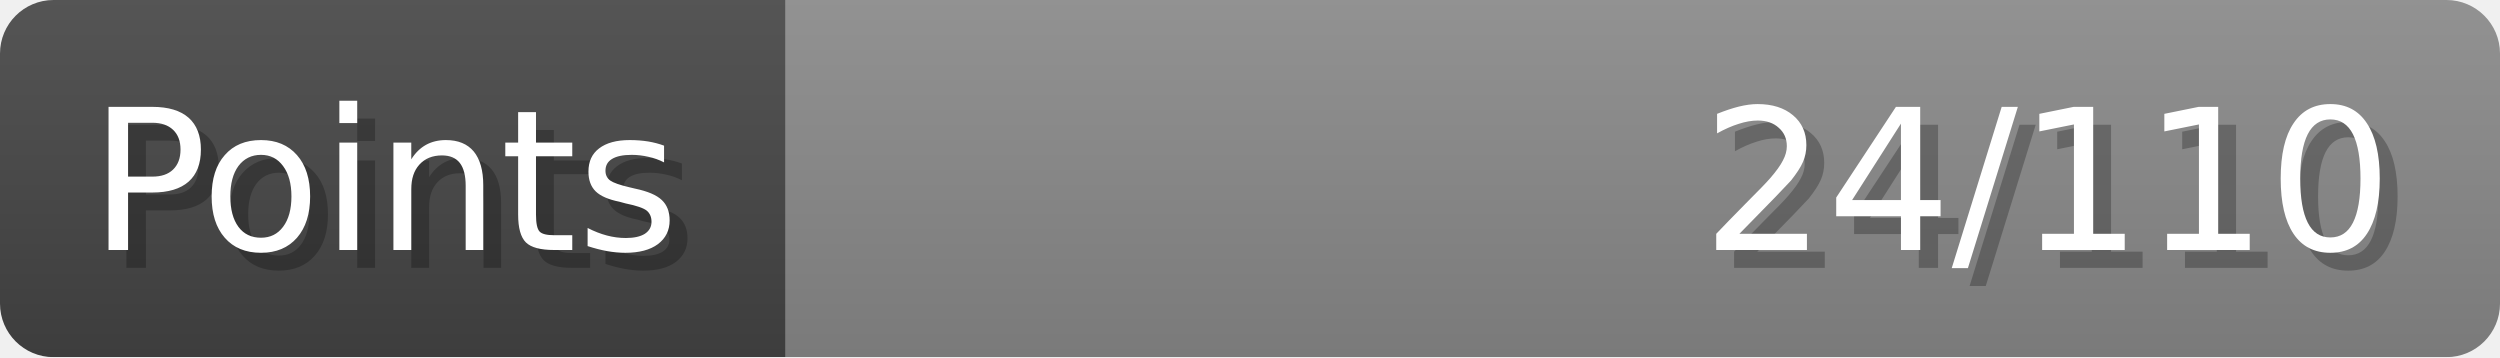
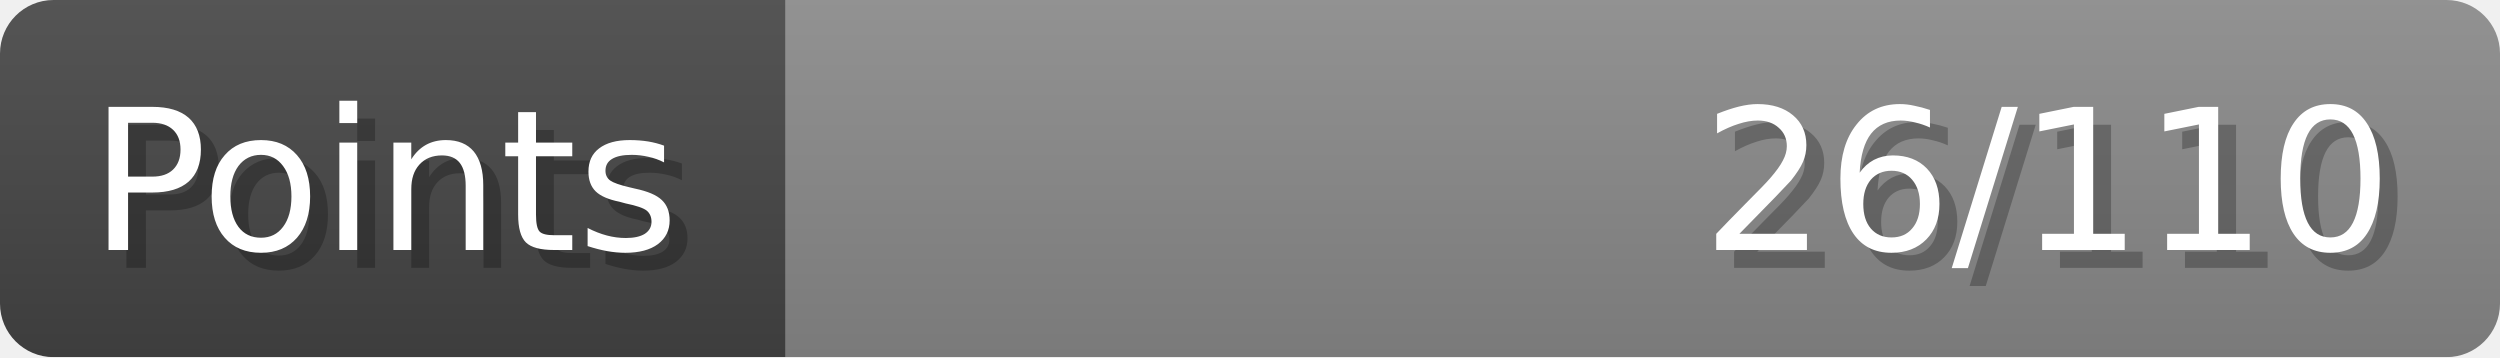
- <svg xmlns="http://www.w3.org/2000/svg" width="140px" height="20px" role="img" aria-label="Points: 24/110">
+ <svg xmlns="http://www.w3.org/2000/svg" width="140px" height="20px" role="img" aria-label="Points: 26/110">
  <linearGradient id="a" x2="0" y2="100%">
    <stop offset="0" stop-opacity=".1" stop-color="#EEE" />
    <stop offset="1" stop-opacity=".1" />
  </linearGradient>
  <mask id="m">
    <rect width="100%" height="100%" rx="3" fill="#FFF" />
  </mask>
  <g mask="url(#m)">
    <rect x="0" y="0" width="44" height="20" fill="#444" />
    <svg x="44" y="0" width="96" height="20">
      <rect width="100%" height="100%" fill="#888888" />
      <rect width="0%" height="100%" fill="#33CC11" transform="">
-         <animate attributeName="width" begin="0.5s" dur="600ms" from="0%" to="21%" repeatCount="1" fill="freeze" calcMode="spline" keyTimes="0; 1" keySplines="0.3, 0.61, 0.355, 1" />
+         <animate attributeName="width" begin="0.5s" dur="600ms" from="0%" to="23%" repeatCount="1" fill="freeze" calcMode="spline" keyTimes="0; 1" keySplines="0.3, 0.61, 0.355, 1" />
      </rect>
    </svg>
    <rect width="140" height="20" fill="url(#a)" />
  </g>
  <g aria-hidden="true" font-size="11" font-family="Verdana, DejaVu Sans, sans-serif" fill="#FFFFFF">
    <text x="6" y="15" fill="#000" opacity="0.25">Points</text>
    <text x="5" y="14">Points</text>
-     <text x="135" y="15" fill="#000" opacity="0.25" text-anchor="end">24/110</text>
-     <text x="134" y="14" text-anchor="end">24/110</text>
+     <text x="135" y="15" fill="#000" opacity="0.25" text-anchor="end">26/110</text>
+     <text x="134" y="14" text-anchor="end">26/110</text>
  </g>
</svg>
